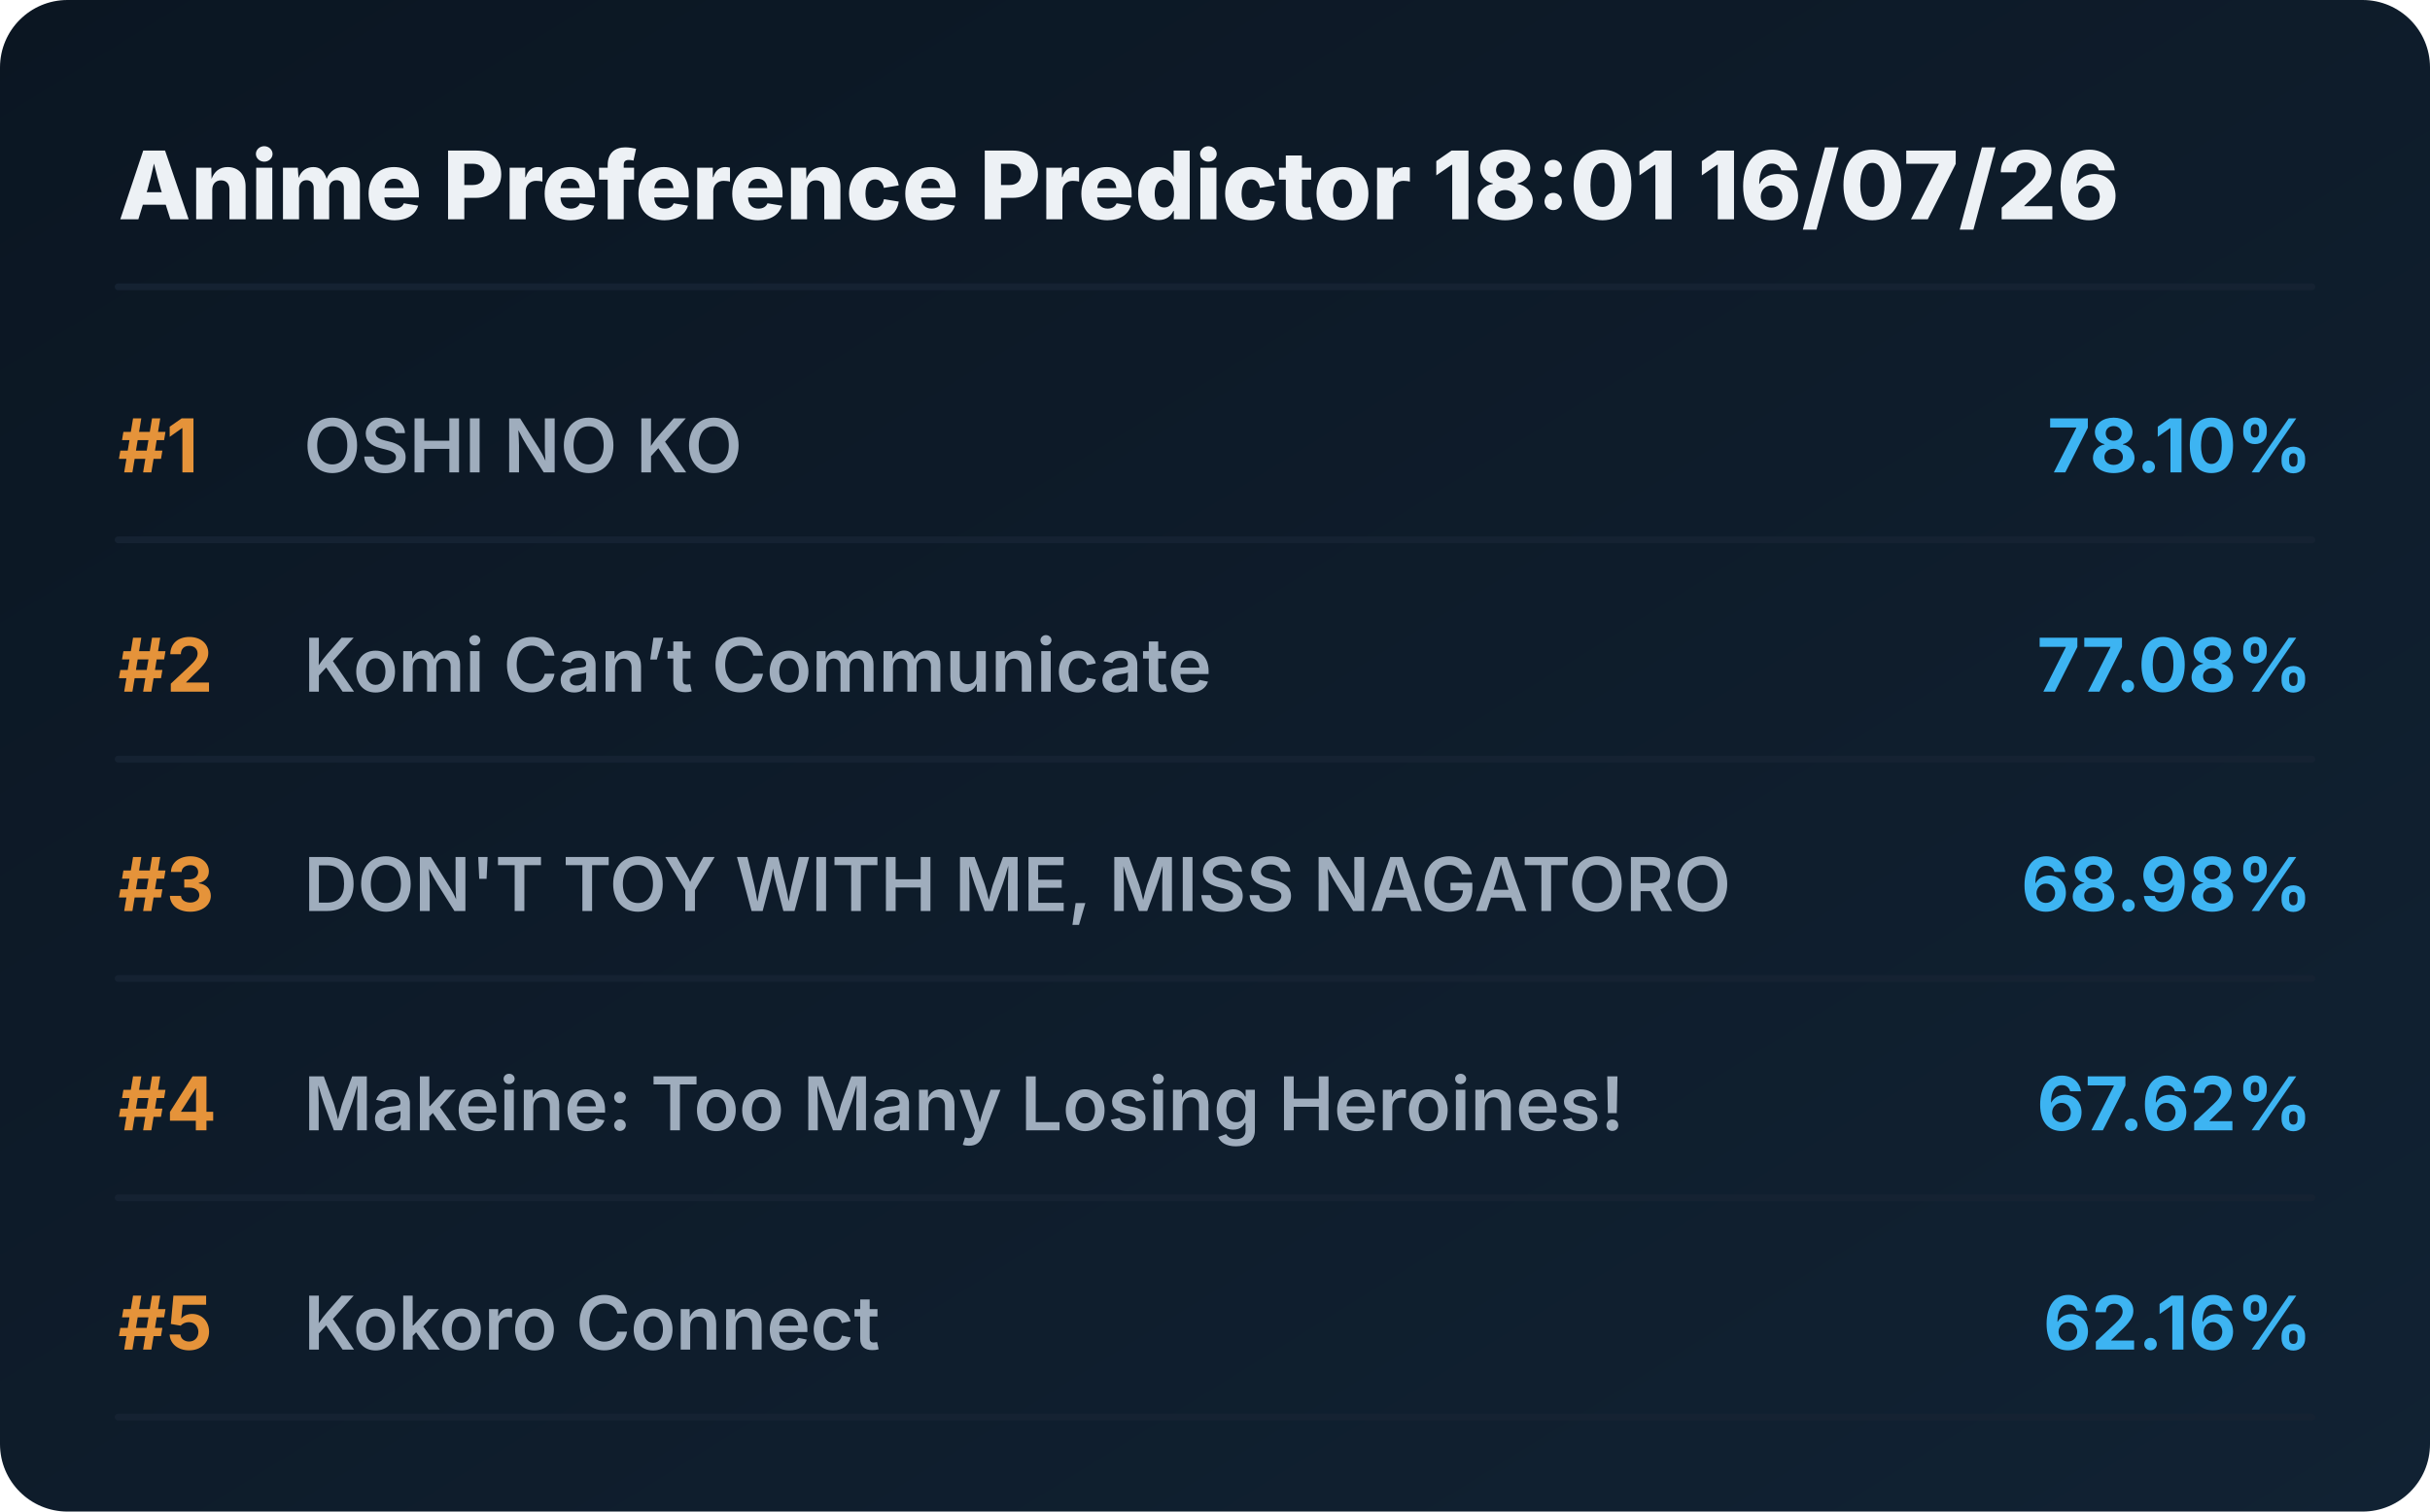
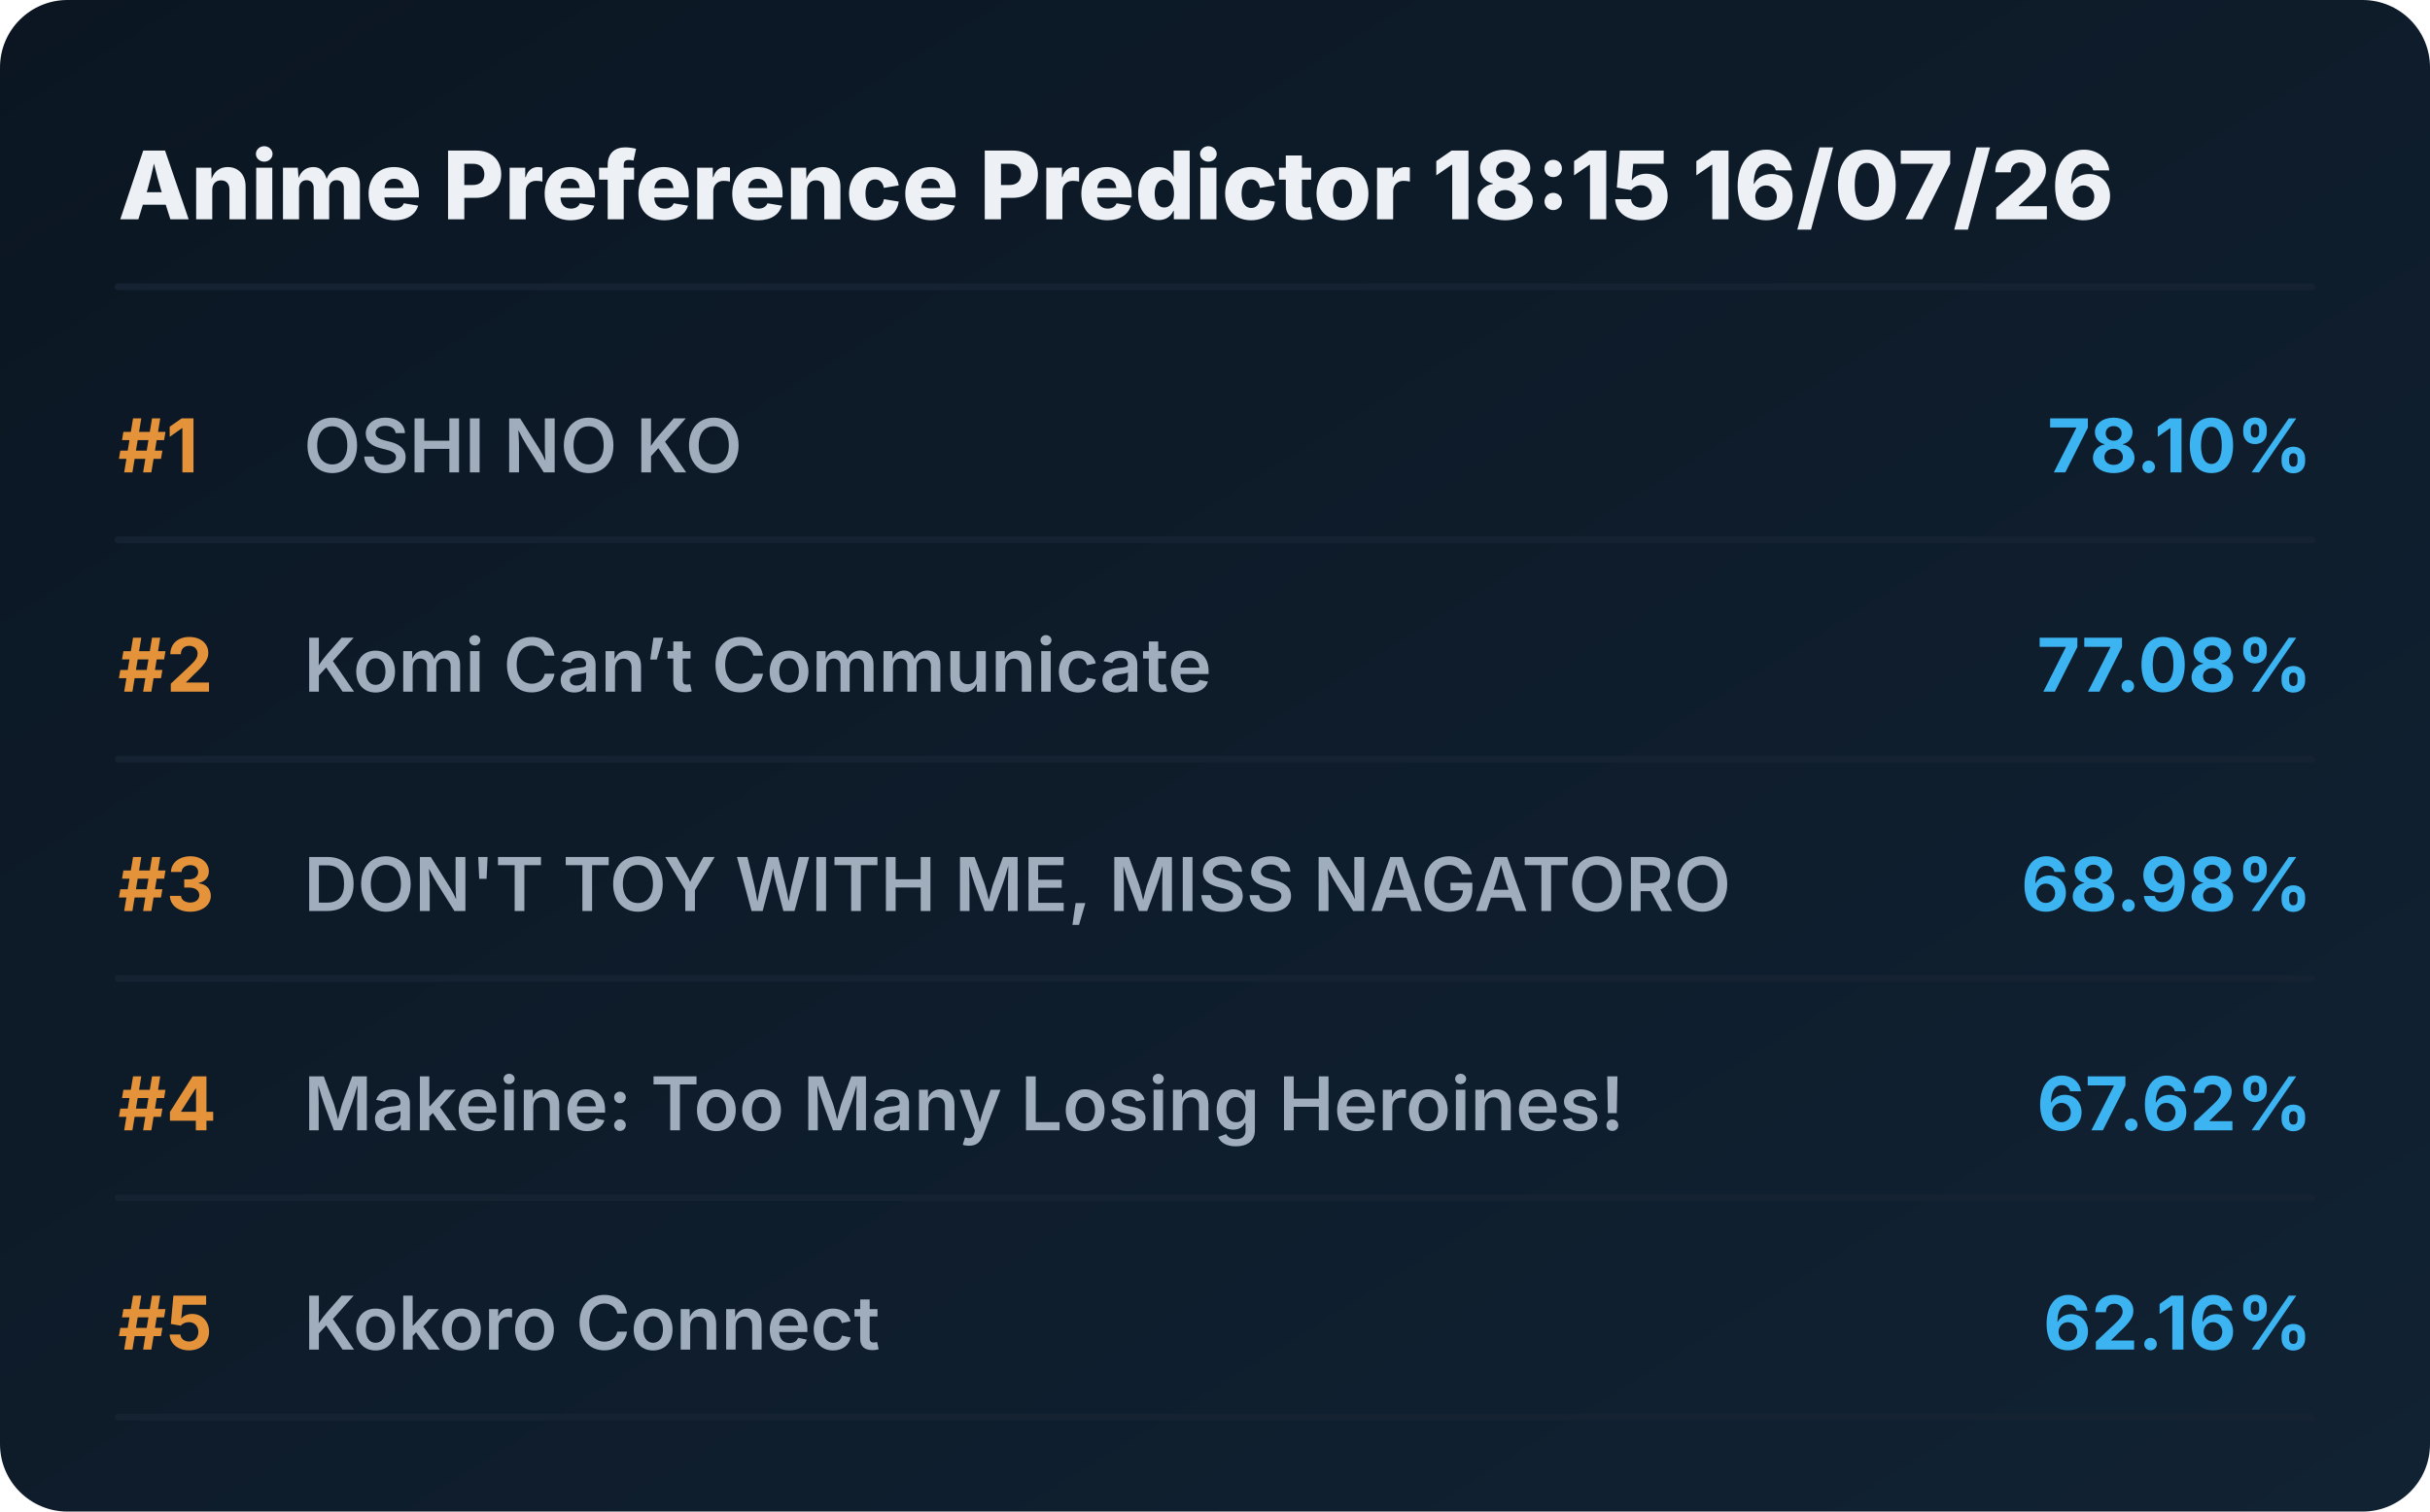
<svg xmlns="http://www.w3.org/2000/svg" viewBox="0 0 720 448" preserveAspectRatio="xMidYMid meet" style="width: 100%; height: auto; max-width: 720px;">
  <defs>
    <linearGradient id="boxGrad" x1="0%" y1="0%" x2="100%" y2="100%">
      <stop offset="0%" stop-color="#0b1622" />
      <stop offset="100%" stop-color="#112233" />
    </linearGradient>
    <clipPath id="titleClip">
      <rect x="90" y="0" width="510" height="100%" />
    </clipPath>
  </defs>
  <style>
    .bg { fill: url(#boxGrad); rx: 20px; }
    .header { font-family: 'Overpass', 'Inter', system-ui, sans-serif; font-weight: 800; font-size: 28px; fill: #edf1f5; }
    .rank { font-family: 'Overpass', 'Inter', system-ui, sans-serif; font-weight: 700; font-size: 22px; fill: #e5933a; }
    .title { font-family: 'Overpass', 'Inter', system-ui, sans-serif; font-weight: 600; font-size: 22px; fill: #9fadbd; }
    .score { font-family: 'Overpass', 'Inter', system-ui, sans-serif; font-weight: 700; font-size: 22px; fill: #3db4f2; }
    .line { stroke: #152232; stroke-width: 2; stroke-linecap: round; }
  </style>
  <rect class="bg" width="720" height="448" />
-   <text x="35" y="65" class="header">Anime Preference Predictor 18:01 16/07/26</text>
+   <text x="35" y="65" class="header">Anime Preference Predictor 18:15 16/07/26</text>
  <line x1="35" y1="85" x2="685" y2="85" class="line" />
  <g transform="translate(0, 0)">
    <text x="35" y="140" class="rank">#1</text>
    <text x="90" y="140" class="title">OSHI NO KO</text>
    <text x="685" y="140" class="score" text-anchor="end">78.10%</text>
    <line x1="35" y1="160" x2="685" y2="160" class="line" />
  </g>
  <g transform="translate(0, 65)">
    <text x="35" y="140" class="rank">#2</text>
    <text x="90" y="140" class="title">Komi Can’t Communicate</text>
    <text x="685" y="140" class="score" text-anchor="end">77.08%</text>
    <line x1="35" y1="160" x2="685" y2="160" class="line" />
  </g>
  <g transform="translate(0, 130)">
    <text x="35" y="140" class="rank">#3</text>
    <text x="90" y="140" class="title">DON'T TOY WITH ME, MISS NAGATORO</text>
    <text x="685" y="140" class="score" text-anchor="end">68.98%</text>
    <line x1="35" y1="160" x2="685" y2="160" class="line" />
  </g>
  <g transform="translate(0, 195)">
    <text x="35" y="140" class="rank">#4</text>
    <text x="90" y="140" class="title">Makeine: Too Many Losing Heroines!</text>
    <text x="685" y="140" class="score" text-anchor="end">67.62%</text>
    <line x1="35" y1="160" x2="685" y2="160" class="line" />
  </g>
  <g transform="translate(0, 260)">
    <text x="35" y="140" class="rank">#5</text>
    <text x="90" y="140" class="title">Kokoro Connect</text>
    <text x="685" y="140" class="score" text-anchor="end">62.16%</text>
    <line x1="35" y1="160" x2="685" y2="160" class="line" />
  </g>
</svg>
